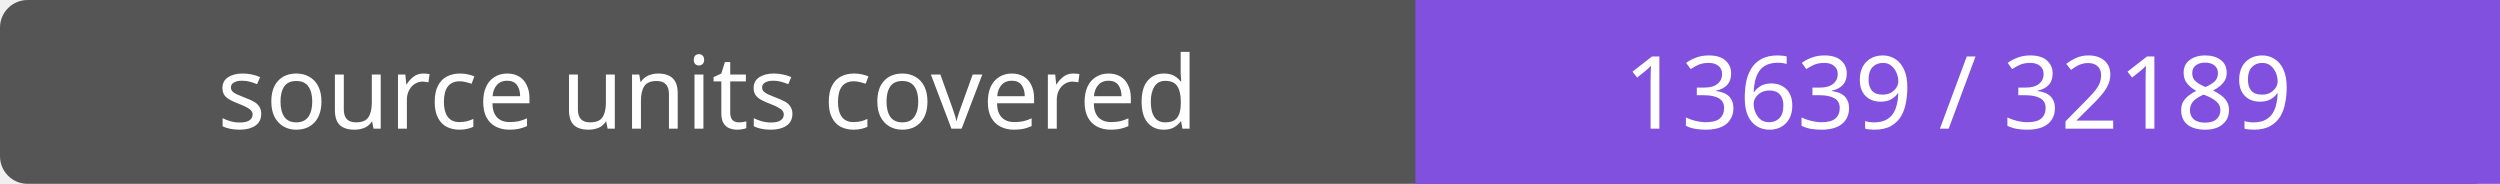
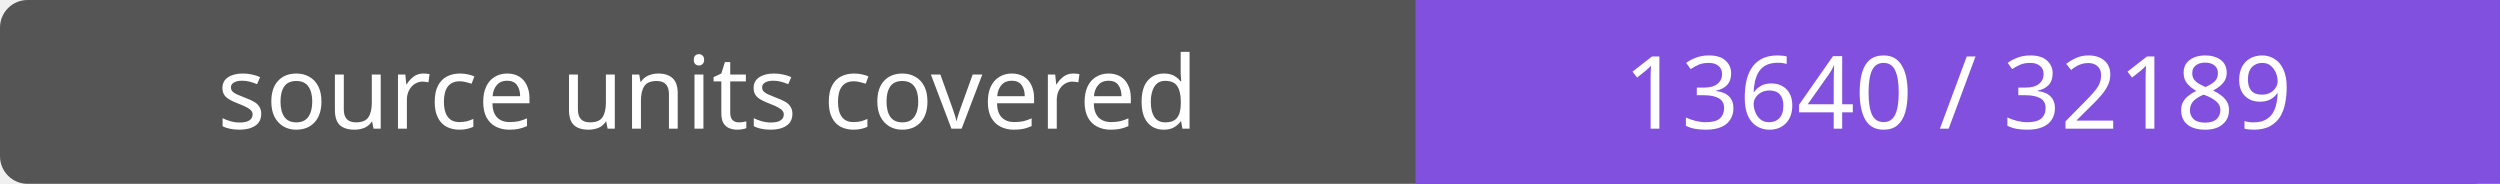
- <svg xmlns="http://www.w3.org/2000/svg" width="272" height="20" role="img" aria-label="source units covered: 13639 / 32189">
+ <svg xmlns="http://www.w3.org/2000/svg" width="272" height="20" role="img" aria-label="source units covered: 13640 / 32189">
  <rect width="272" height="20" rx="3" fill="#555" />
  <path fill="#8250df" d="M154 0h118v20H154z" />
  <g fill="#fff" text-anchor="middle" font-family="Verdana,sans-serif" font-size="11">
    <text x="77.0" y="14">source units covered</text>
-     <text x="213.0" y="14">13639 / 32189</text>
+     <text x="213.0" y="14">13640 / 32189</text>
  </g>
</svg>
